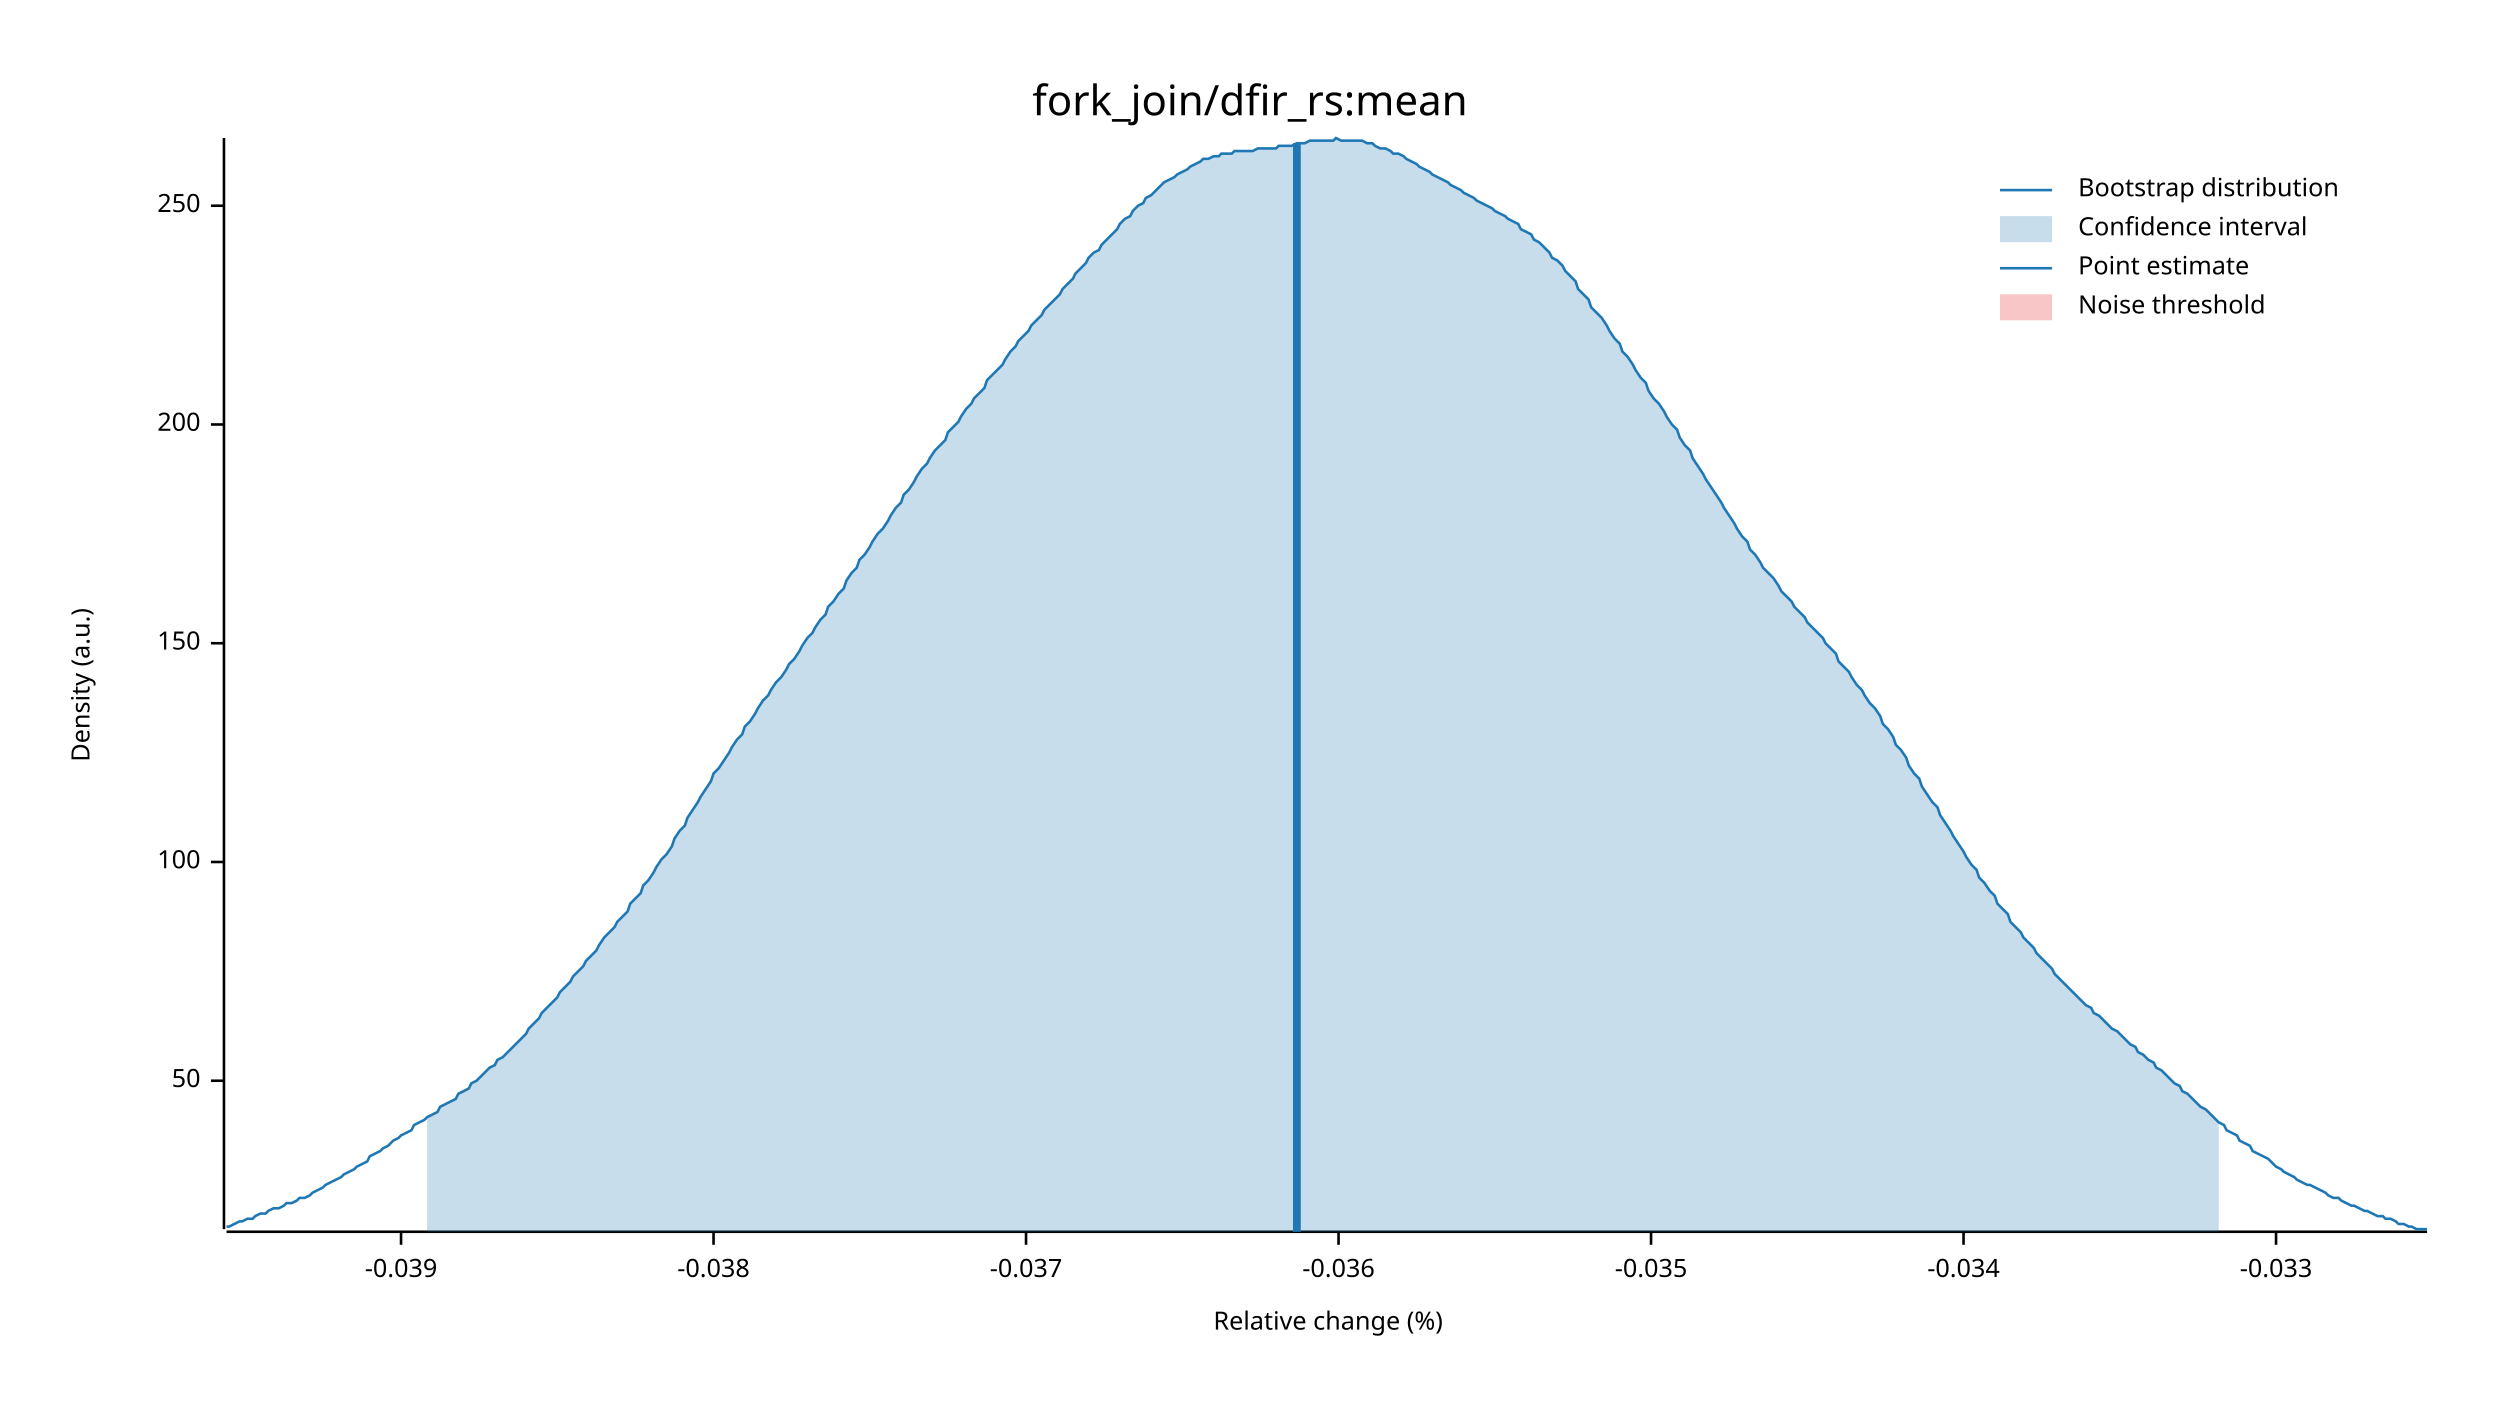
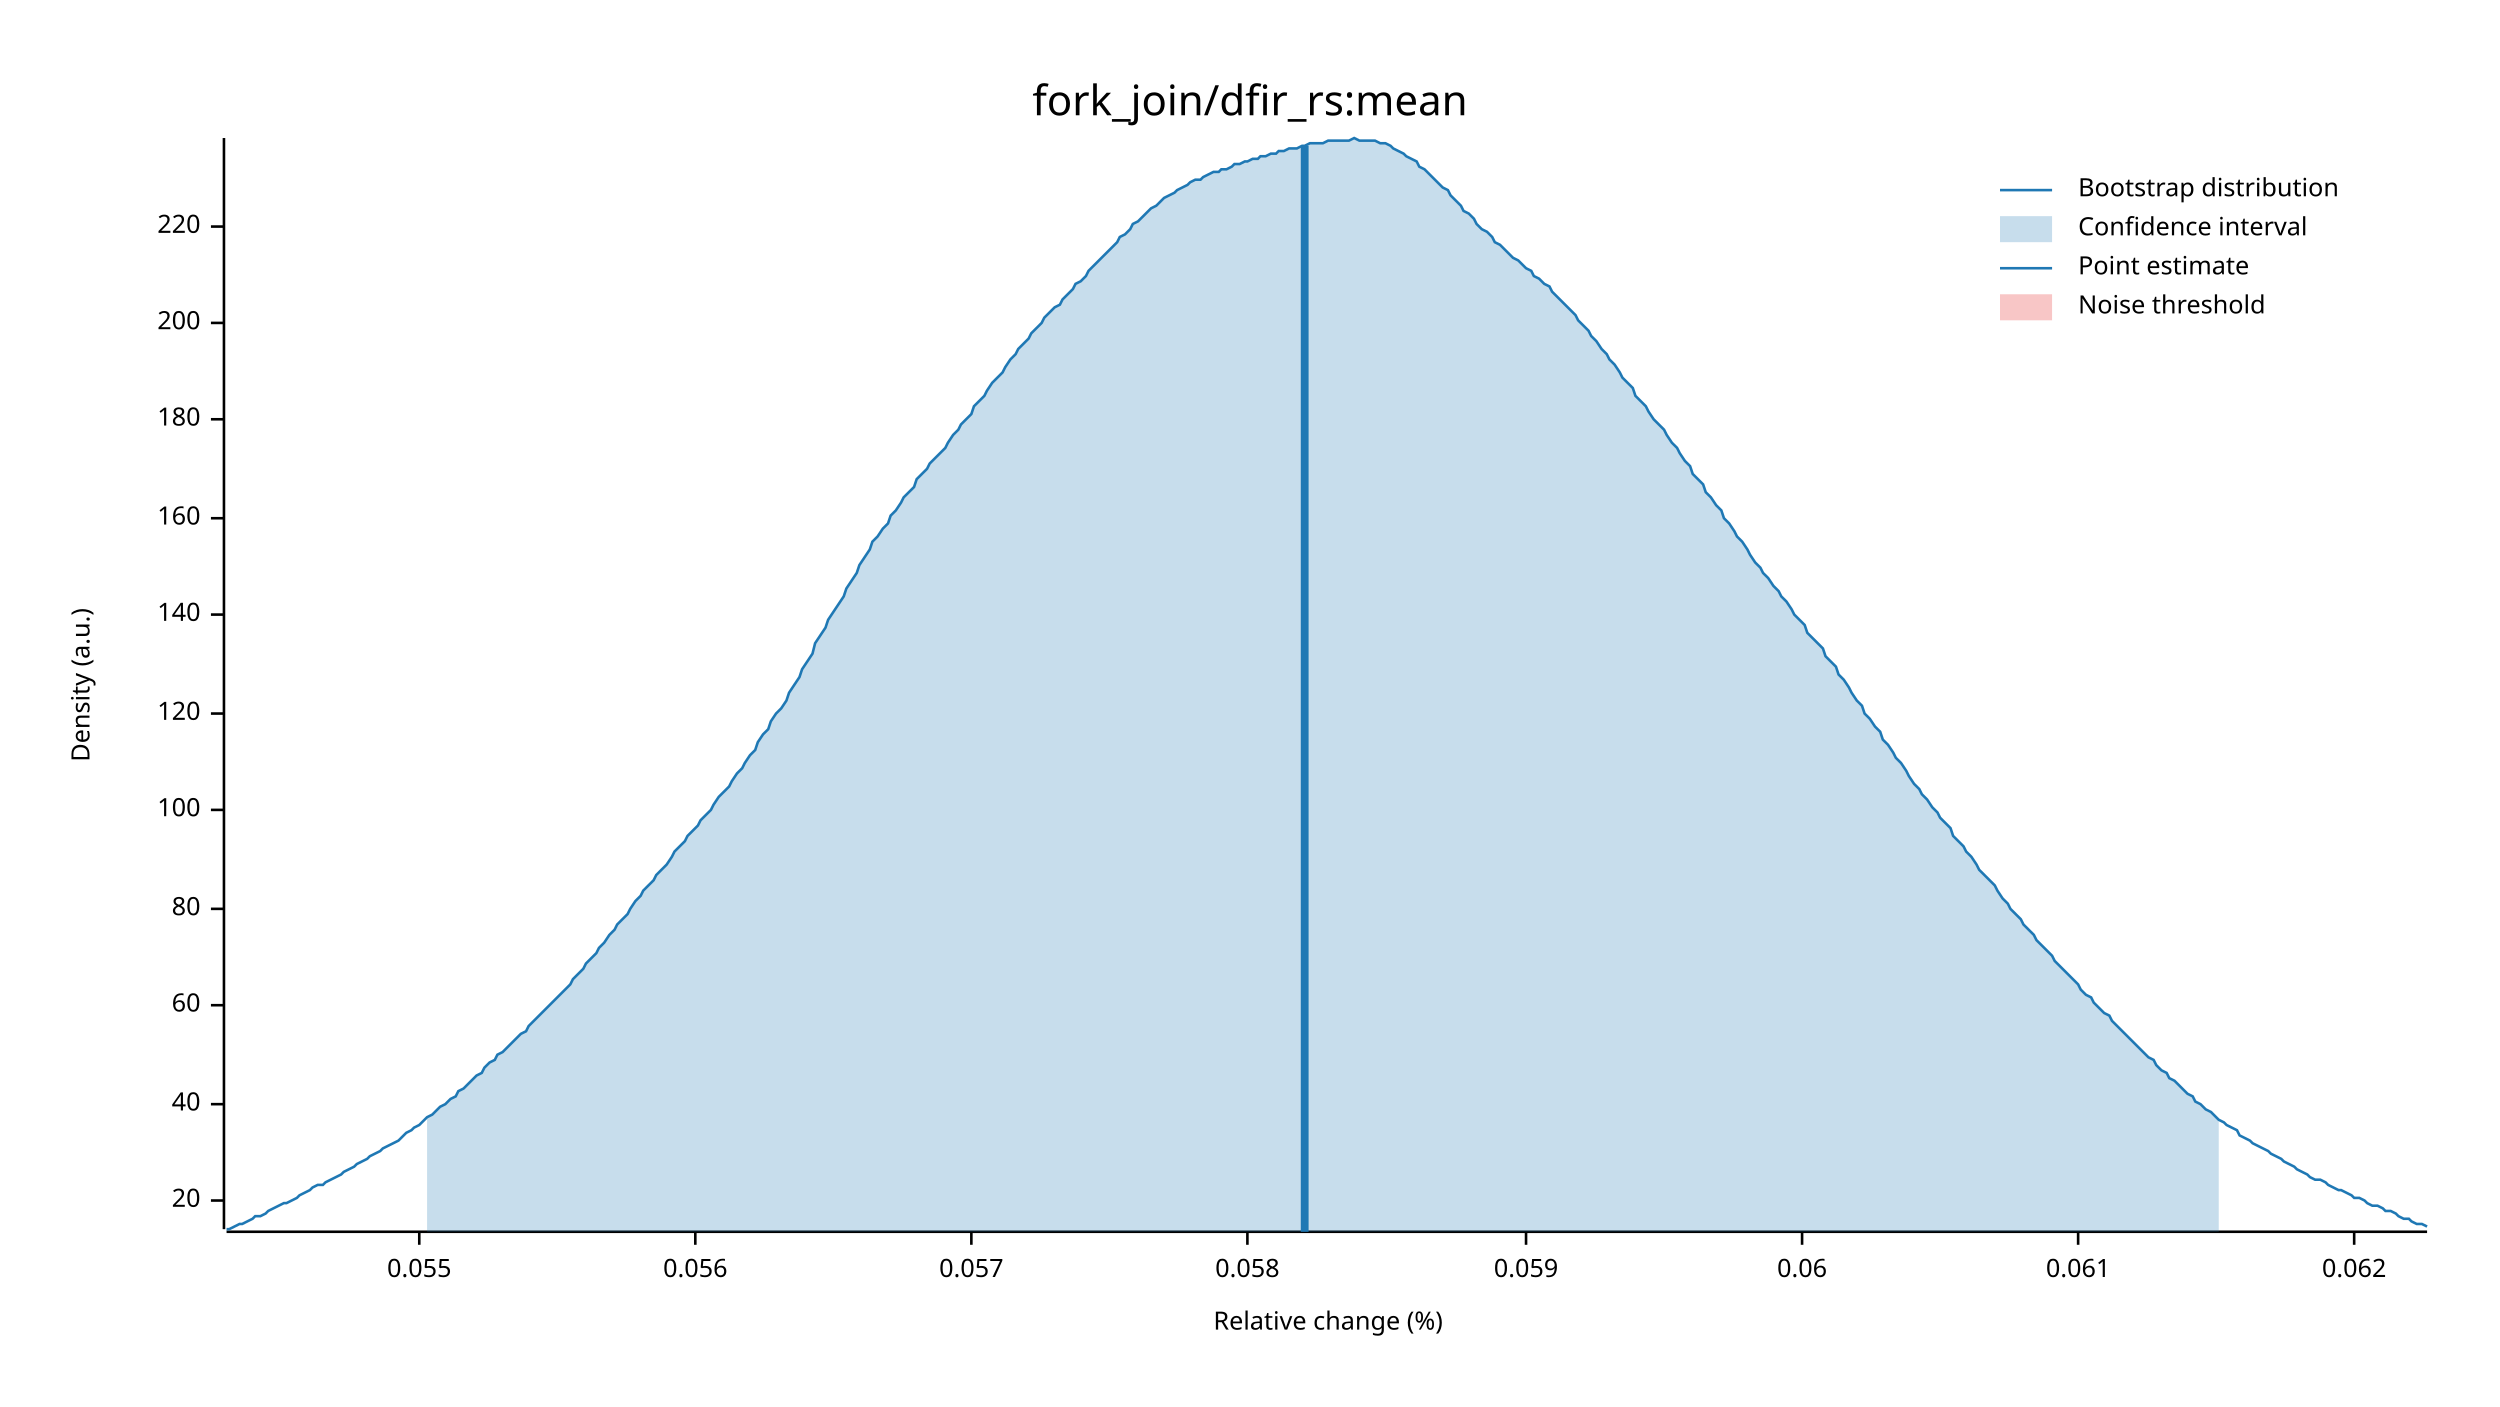
<svg xmlns="http://www.w3.org/2000/svg" width="960" height="540" viewBox="0 0 960 540">
  <text x="480" y="32" dy="0.76em" text-anchor="middle" font-family="sans-serif" font-size="16.129" opacity="1" fill="#000000">
fork_join/dfir_rs:mean
</text>
  <text x="27" y="263" dy="0.76em" text-anchor="middle" font-family="sans-serif" font-size="9.677" opacity="1" fill="#000000" transform="rotate(270, 27, 263)">
Density (a.u.)
</text>
  <text x="510" y="513" dy="-0.5ex" text-anchor="middle" font-family="sans-serif" font-size="9.677" opacity="1" fill="#000000">
Relative change (%)
</text>
  <polyline fill="none" opacity="1" stroke="#000000" stroke-width="1" points="86,53 86,472 " />
-   <text x="77" y="415" dy="0.5ex" text-anchor="end" font-family="sans-serif" font-size="9.677" opacity="1" fill="#000000">
- 50
+   <text x="77" y="461" dy="0.5ex" text-anchor="end" font-family="sans-serif" font-size="9.677" opacity="1" fill="#000000">
+ 20
</text>
-   <polyline fill="none" opacity="1" stroke="#000000" stroke-width="1" points="81,415 86,415 " />
-   <text x="77" y="331" dy="0.5ex" text-anchor="end" font-family="sans-serif" font-size="9.677" opacity="1" fill="#000000">
+   <polyline fill="none" opacity="1" stroke="#000000" stroke-width="1" points="81,461 86,461 " />
+   <text x="77" y="424" dy="0.5ex" text-anchor="end" font-family="sans-serif" font-size="9.677" opacity="1" fill="#000000">
+ 40
+ </text>
+   <polyline fill="none" opacity="1" stroke="#000000" stroke-width="1" points="81,424 86,424 " />
+   <text x="77" y="386" dy="0.5ex" text-anchor="end" font-family="sans-serif" font-size="9.677" opacity="1" fill="#000000">
+ 60
+ </text>
+   <polyline fill="none" opacity="1" stroke="#000000" stroke-width="1" points="81,386 86,386 " />
+   <text x="77" y="349" dy="0.5ex" text-anchor="end" font-family="sans-serif" font-size="9.677" opacity="1" fill="#000000">
+ 80
+ </text>
+   <polyline fill="none" opacity="1" stroke="#000000" stroke-width="1" points="81,349 86,349 " />
+   <text x="77" y="311" dy="0.5ex" text-anchor="end" font-family="sans-serif" font-size="9.677" opacity="1" fill="#000000">
100
</text>
-   <polyline fill="none" opacity="1" stroke="#000000" stroke-width="1" points="81,331 86,331 " />
-   <text x="77" y="247" dy="0.5ex" text-anchor="end" font-family="sans-serif" font-size="9.677" opacity="1" fill="#000000">
- 150
+   <polyline fill="none" opacity="1" stroke="#000000" stroke-width="1" points="81,311 86,311 " />
+   <text x="77" y="274" dy="0.5ex" text-anchor="end" font-family="sans-serif" font-size="9.677" opacity="1" fill="#000000">
+ 120
</text>
-   <polyline fill="none" opacity="1" stroke="#000000" stroke-width="1" points="81,247 86,247 " />
-   <text x="77" y="163" dy="0.5ex" text-anchor="end" font-family="sans-serif" font-size="9.677" opacity="1" fill="#000000">
+   <polyline fill="none" opacity="1" stroke="#000000" stroke-width="1" points="81,274 86,274 " />
+   <text x="77" y="236" dy="0.5ex" text-anchor="end" font-family="sans-serif" font-size="9.677" opacity="1" fill="#000000">
+ 140
+ </text>
+   <polyline fill="none" opacity="1" stroke="#000000" stroke-width="1" points="81,236 86,236 " />
+   <text x="77" y="199" dy="0.5ex" text-anchor="end" font-family="sans-serif" font-size="9.677" opacity="1" fill="#000000">
+ 160
+ </text>
+   <polyline fill="none" opacity="1" stroke="#000000" stroke-width="1" points="81,199 86,199 " />
+   <text x="77" y="161" dy="0.5ex" text-anchor="end" font-family="sans-serif" font-size="9.677" opacity="1" fill="#000000">
+ 180
+ </text>
+   <polyline fill="none" opacity="1" stroke="#000000" stroke-width="1" points="81,161 86,161 " />
+   <text x="77" y="124" dy="0.5ex" text-anchor="end" font-family="sans-serif" font-size="9.677" opacity="1" fill="#000000">
200
</text>
-   <polyline fill="none" opacity="1" stroke="#000000" stroke-width="1" points="81,163 86,163 " />
-   <text x="77" y="79" dy="0.5ex" text-anchor="end" font-family="sans-serif" font-size="9.677" opacity="1" fill="#000000">
- 250
+   <polyline fill="none" opacity="1" stroke="#000000" stroke-width="1" points="81,124 86,124 " />
+   <text x="77" y="87" dy="0.5ex" text-anchor="end" font-family="sans-serif" font-size="9.677" opacity="1" fill="#000000">
+ 220
</text>
-   <polyline fill="none" opacity="1" stroke="#000000" stroke-width="1" points="81,79 86,79 " />
+   <polyline fill="none" opacity="1" stroke="#000000" stroke-width="1" points="81,87 86,87 " />
  <polyline fill="none" opacity="1" stroke="#000000" stroke-width="1" points="87,473 932,473 " />
-   <text x="154" y="483" dy="0.76em" text-anchor="middle" font-family="sans-serif" font-size="9.677" opacity="1" fill="#000000">
- -0.039
+   <text x="161" y="483" dy="0.76em" text-anchor="middle" font-family="sans-serif" font-size="9.677" opacity="1" fill="#000000">
+ 0.055
</text>
-   <polyline fill="none" opacity="1" stroke="#000000" stroke-width="1" points="154,473 154,478 " />
-   <text x="274" y="483" dy="0.76em" text-anchor="middle" font-family="sans-serif" font-size="9.677" opacity="1" fill="#000000">
- -0.038
+   <polyline fill="none" opacity="1" stroke="#000000" stroke-width="1" points="161,473 161,478 " />
+   <text x="267" y="483" dy="0.76em" text-anchor="middle" font-family="sans-serif" font-size="9.677" opacity="1" fill="#000000">
+ 0.056
</text>
-   <polyline fill="none" opacity="1" stroke="#000000" stroke-width="1" points="274,473 274,478 " />
-   <text x="394" y="483" dy="0.76em" text-anchor="middle" font-family="sans-serif" font-size="9.677" opacity="1" fill="#000000">
- -0.037
+   <polyline fill="none" opacity="1" stroke="#000000" stroke-width="1" points="267,473 267,478 " />
+   <text x="373" y="483" dy="0.76em" text-anchor="middle" font-family="sans-serif" font-size="9.677" opacity="1" fill="#000000">
+ 0.057
</text>
-   <polyline fill="none" opacity="1" stroke="#000000" stroke-width="1" points="394,473 394,478 " />
-   <text x="514" y="483" dy="0.76em" text-anchor="middle" font-family="sans-serif" font-size="9.677" opacity="1" fill="#000000">
- -0.036
+   <polyline fill="none" opacity="1" stroke="#000000" stroke-width="1" points="373,473 373,478 " />
+   <text x="479" y="483" dy="0.76em" text-anchor="middle" font-family="sans-serif" font-size="9.677" opacity="1" fill="#000000">
+ 0.058
</text>
-   <polyline fill="none" opacity="1" stroke="#000000" stroke-width="1" points="514,473 514,478 " />
-   <text x="634" y="483" dy="0.76em" text-anchor="middle" font-family="sans-serif" font-size="9.677" opacity="1" fill="#000000">
- -0.035
+   <polyline fill="none" opacity="1" stroke="#000000" stroke-width="1" points="479,473 479,478 " />
+   <text x="586" y="483" dy="0.76em" text-anchor="middle" font-family="sans-serif" font-size="9.677" opacity="1" fill="#000000">
+ 0.059
</text>
-   <polyline fill="none" opacity="1" stroke="#000000" stroke-width="1" points="634,473 634,478 " />
-   <text x="754" y="483" dy="0.76em" text-anchor="middle" font-family="sans-serif" font-size="9.677" opacity="1" fill="#000000">
- -0.034
+   <polyline fill="none" opacity="1" stroke="#000000" stroke-width="1" points="586,473 586,478 " />
+   <text x="692" y="483" dy="0.76em" text-anchor="middle" font-family="sans-serif" font-size="9.677" opacity="1" fill="#000000">
+ 0.06
</text>
-   <polyline fill="none" opacity="1" stroke="#000000" stroke-width="1" points="754,473 754,478 " />
-   <text x="874" y="483" dy="0.76em" text-anchor="middle" font-family="sans-serif" font-size="9.677" opacity="1" fill="#000000">
- -0.033
+   <polyline fill="none" opacity="1" stroke="#000000" stroke-width="1" points="692,473 692,478 " />
+   <text x="798" y="483" dy="0.76em" text-anchor="middle" font-family="sans-serif" font-size="9.677" opacity="1" fill="#000000">
+ 0.061
</text>
-   <polyline fill="none" opacity="1" stroke="#000000" stroke-width="1" points="874,473 874,478 " />
-   <polyline fill="none" opacity="1" stroke="#1F78B4" stroke-width="1" points="87,471 88,471 90,470 92,469 93,469 95,468 97,468 98,467 100,466 102,466 103,465 105,464 107,464 109,463 110,462 112,462 114,461 115,460 117,460 119,459 120,458 122,457 124,456 125,455 127,454 129,453 131,452 132,451 134,450 136,449 137,448 139,447 141,446 142,444 144,443 146,442 147,441 149,440 151,438 153,437 154,436 156,435 158,434 159,432 161,431 163,430 164,429 166,428 168,427 169,425 171,424 173,423 175,422 176,420 178,419 180,418 181,416 183,415 185,413 186,412 188,410 190,409 191,407 193,406 195,404 197,402 198,401 200,399 202,397 203,395 205,393 207,391 208,389 210,387 212,385 214,383 215,381 217,379 219,377 220,375 222,373 224,371 225,369 227,367 229,365 230,363 232,360 234,358 236,356 237,354 239,352 241,350 242,347 244,345 246,343 247,340 249,338 251,335 252,333 254,330 256,328 258,325 259,322 261,319 263,317 264,314 266,311 268,308 269,306 271,303 273,300 274,297 276,295 278,292 280,289 281,287 283,284 285,282 286,279 288,277 290,274 291,272 293,269 295,267 296,265 298,262 300,260 302,257 303,255 305,253 307,250 308,248 310,245 312,243 313,241 315,238 317,236 318,233 320,231 322,228 324,226 325,223 327,220 329,218 330,215 332,213 334,210 335,208 337,205 339,203 341,200 342,198 344,195 346,193 347,190 349,188 351,185 352,183 354,180 356,178 357,176 359,173 361,171 363,169 364,166 366,164 368,162 369,160 371,157 373,155 374,153 376,151 378,149 379,146 381,144 383,142 385,140 386,138 388,135 390,133 391,131 393,129 395,127 396,125 398,123 400,121 401,119 403,117 405,115 407,113 408,111 410,109 412,107 413,105 415,103 417,101 418,99 420,97 422,96 423,94 425,92 427,90 429,88 430,86 432,84 434,83 435,81 437,79 439,78 440,76 442,75 444,73 445,72 447,70 449,69 451,68 452,67 454,66 456,65 457,64 459,63 461,62 462,61 464,61 466,60 468,60 469,59 471,59 473,59 474,58 476,58 478,58 479,58 481,58 483,57 484,57 486,57 488,57 490,57 491,56 493,56 495,56 496,56 498,55 500,55 501,55 503,54 505,54 506,54 508,54 510,54 512,54 513,53 515,54 517,54 518,54 520,54 522,54 523,54 525,55 527,55 528,56 530,57 532,57 534,58 535,59 537,59 539,60 540,61 542,62 544,63 545,64 547,65 549,66 550,67 552,68 554,69 556,70 557,71 559,72 561,73 562,74 564,75 566,76 567,77 569,78 571,79 573,80 574,81 576,82 578,83 579,84 581,85 583,86 584,88 586,89 588,90 589,92 591,93 593,95 595,97 596,99 598,100 600,102 601,104 603,106 605,108 606,111 608,113 610,115 611,118 613,120 615,122 617,125 618,127 620,130 622,132 623,135 625,137 627,140 628,142 630,145 632,147 633,150 635,153 637,155 639,158 640,160 642,163 644,165 645,168 647,171 649,173 650,176 652,179 654,182 655,184 657,187 659,190 661,193 662,195 664,198 666,201 667,203 669,206 671,208 672,211 674,213 676,216 677,218 679,220 681,222 683,225 684,227 686,229 688,231 689,233 691,235 693,237 694,239 696,241 698,243 700,245 701,247 703,249 705,251 706,254 708,256 710,258 711,260 713,263 715,265 716,267 718,270 720,272 722,275 723,278 725,280 727,283 728,286 730,288 732,291 733,294 735,297 737,299 738,302 740,305 742,308 744,310 745,313 747,316 749,319 750,321 752,324 754,327 755,329 757,332 759,334 760,337 762,339 764,342 766,344 767,347 769,349 771,351 772,354 774,356 776,358 777,360 779,362 781,364 782,366 784,368 786,370 788,372 789,374 791,376 793,378 794,379 796,381 798,383 799,384 801,386 803,387 804,389 806,390 808,392 810,394 811,395 813,396 815,398 816,399 818,401 820,402 821,404 823,405 825,407 827,408 828,410 830,411 832,413 833,414 835,416 837,417 838,419 840,420 842,422 843,423 845,425 847,426 849,428 850,429 852,431 854,432 855,434 857,435 859,436 860,438 862,439 864,440 865,442 867,443 869,444 871,445 872,446 874,448 876,449 877,450 879,451 881,452 882,453 884,454 886,455 887,455 889,456 891,457 893,458 894,459 896,460 898,460 899,461 901,462 903,463 904,463 906,464 908,465 909,465 911,466 913,467 915,467 916,468 918,468 920,469 921,470 923,470 925,471 926,471 928,472 930,472 932,472 " />
-   <polygon opacity="0.25" fill="#1F78B4" points="164,429 166,428 168,427 169,425 171,424 173,423 175,422 176,420 178,419 180,418 181,416 183,415 185,413 186,412 188,410 190,409 191,407 193,406 195,404 197,402 198,401 200,399 202,397 203,395 205,393 207,391 208,389 210,387 212,385 214,383 215,381 217,379 219,377 220,375 222,373 224,371 225,369 227,367 229,365 230,363 232,360 234,358 236,356 237,354 239,352 241,350 242,347 244,345 246,343 247,340 249,338 251,335 252,333 254,330 256,328 258,325 259,322 261,319 263,317 264,314 266,311 268,308 269,306 271,303 273,300 274,297 276,295 278,292 280,289 281,287 283,284 285,282 286,279 288,277 290,274 291,272 293,269 295,267 296,265 298,262 300,260 302,257 303,255 305,253 307,250 308,248 310,245 312,243 313,241 315,238 317,236 318,233 320,231 322,228 324,226 325,223 327,220 329,218 330,215 332,213 334,210 335,208 337,205 339,203 341,200 342,198 344,195 346,193 347,190 349,188 351,185 352,183 354,180 356,178 357,176 359,173 361,171 363,169 364,166 366,164 368,162 369,160 371,157 373,155 374,153 376,151 378,149 379,146 381,144 383,142 385,140 386,138 388,135 390,133 391,131 393,129 395,127 396,125 398,123 400,121 401,119 403,117 405,115 407,113 408,111 410,109 412,107 413,105 415,103 417,101 418,99 420,97 422,96 423,94 425,92 427,90 429,88 430,86 432,84 434,83 435,81 437,79 439,78 440,76 442,75 444,73 445,72 447,70 449,69 451,68 452,67 454,66 456,65 457,64 459,63 461,62 462,61 464,61 466,60 468,60 469,59 471,59 473,59 474,58 476,58 478,58 479,58 481,58 483,57 484,57 486,57 488,57 490,57 491,56 493,56 495,56 496,56 498,55 500,55 501,55 503,54 505,54 506,54 508,54 510,54 512,54 513,53 515,54 517,54 518,54 520,54 522,54 523,54 525,55 527,55 528,56 530,57 532,57 534,58 535,59 537,59 539,60 540,61 542,62 544,63 545,64 547,65 549,66 550,67 552,68 554,69 556,70 557,71 559,72 561,73 562,74 564,75 566,76 567,77 569,78 571,79 573,80 574,81 576,82 578,83 579,84 581,85 583,86 584,88 586,89 588,90 589,92 591,93 593,95 595,97 596,99 598,100 600,102 601,104 603,106 605,108 606,111 608,113 610,115 611,118 613,120 615,122 617,125 618,127 620,130 622,132 623,135 625,137 627,140 628,142 630,145 632,147 633,150 635,153 637,155 639,158 640,160 642,163 644,165 645,168 647,171 649,173 650,176 652,179 654,182 655,184 657,187 659,190 661,193 662,195 664,198 666,201 667,203 669,206 671,208 672,211 674,213 676,216 677,218 679,220 681,222 683,225 684,227 686,229 688,231 689,233 691,235 693,237 694,239 696,241 698,243 700,245 701,247 703,249 705,251 706,254 708,256 710,258 711,260 713,263 715,265 716,267 718,270 720,272 722,275 723,278 725,280 727,283 728,286 730,288 732,291 733,294 735,297 737,299 738,302 740,305 742,308 744,310 745,313 747,316 749,319 750,321 752,324 754,327 755,329 757,332 759,334 760,337 762,339 764,342 766,344 767,347 769,349 771,351 772,354 774,356 776,358 777,360 779,362 781,364 782,366 784,368 786,370 788,372 789,374 791,376 793,378 794,379 796,381 798,383 799,384 801,386 803,387 804,389 806,390 808,392 810,394 811,395 813,396 815,398 816,399 818,401 820,402 821,404 823,405 825,407 827,408 828,410 830,411 832,413 833,414 835,416 837,417 838,419 840,420 842,422 843,423 845,425 847,426 849,428 850,429 852,431 852,473 164,473 " />
-   <polyline fill="none" opacity="1" stroke="#1F78B4" stroke-width="3" points="498,473 498,55 " />
+   <polyline fill="none" opacity="1" stroke="#000000" stroke-width="1" points="798,473 798,478 " />
+   <text x="904" y="483" dy="0.76em" text-anchor="middle" font-family="sans-serif" font-size="9.677" opacity="1" fill="#000000">
+ 0.062
+ </text>
+   <polyline fill="none" opacity="1" stroke="#000000" stroke-width="1" points="904,473 904,478 " />
+   <polyline fill="none" opacity="1" stroke="#1F78B4" stroke-width="1" points="87,472 88,472 90,471 92,470 93,470 95,469 97,468 98,467 100,467 102,466 103,465 105,464 107,463 109,462 110,462 112,461 114,460 115,459 117,458 119,457 120,456 122,455 124,455 125,454 127,453 129,452 131,451 132,450 134,449 136,448 137,447 139,446 141,445 142,444 144,443 146,442 147,441 149,440 151,439 153,438 154,437 156,435 158,434 159,433 161,432 163,430 164,429 166,428 168,426 169,425 171,424 173,422 175,421 176,419 178,418 180,416 181,415 183,413 185,412 186,410 188,408 190,407 191,405 193,404 195,402 197,400 198,399 200,397 202,396 203,394 205,392 207,390 208,389 210,387 212,385 214,383 215,382 217,380 219,378 220,376 222,374 224,372 225,370 227,368 229,366 230,364 232,362 234,359 236,357 237,355 239,353 241,351 242,349 244,346 246,344 247,342 249,340 251,338 252,336 254,334 256,332 258,329 259,327 261,325 263,323 264,321 266,319 268,317 269,315 271,313 273,311 274,309 276,306 278,304 280,302 281,300 283,297 285,295 286,293 288,290 290,288 291,285 293,282 295,280 296,277 298,274 300,272 302,269 303,266 305,263 307,260 308,257 310,254 312,251 313,247 315,244 317,241 318,238 320,235 322,232 324,229 325,226 327,223 329,220 330,217 332,214 334,211 335,208 337,206 339,203 341,201 342,198 344,196 346,193 347,191 349,189 351,187 352,184 354,182 356,180 357,178 359,176 361,174 363,172 364,170 366,167 368,165 369,163 371,161 373,159 374,156 376,154 378,152 379,150 381,147 383,145 385,143 386,141 388,138 390,136 391,134 393,132 395,130 396,128 398,126 400,124 401,122 403,120 405,118 407,117 408,115 410,113 412,111 413,109 415,108 417,106 418,104 420,102 422,100 423,99 425,97 427,95 429,93 430,91 432,90 434,88 435,86 437,85 439,83 440,82 442,80 444,79 445,78 447,76 449,75 451,74 452,73 454,72 456,71 457,70 459,69 461,69 462,68 464,67 466,66 468,66 469,65 471,65 473,64 474,63 476,63 478,62 479,62 481,61 483,61 484,60 486,60 488,59 490,59 491,58 493,58 495,57 496,57 498,57 500,56 501,56 503,55 505,55 506,55 508,55 510,54 512,54 513,54 515,54 517,54 518,54 520,53 522,54 523,54 525,54 527,54 528,54 530,55 532,55 534,56 535,57 537,58 539,59 540,60 542,61 544,62 545,64 547,65 549,67 550,68 552,70 554,72 556,73 557,75 559,77 561,79 562,81 564,82 566,84 567,86 569,88 571,89 573,91 574,93 576,94 578,96 579,97 581,99 583,100 584,101 586,103 588,104 589,106 591,107 593,109 595,110 596,112 598,114 600,116 601,117 603,119 605,121 606,123 608,125 610,127 611,129 613,131 615,134 617,136 618,138 620,140 622,143 623,145 625,147 627,149 628,152 630,154 632,156 633,158 635,161 637,163 639,165 640,167 642,170 644,172 645,174 647,177 649,179 650,182 652,184 654,186 655,189 657,191 659,194 661,196 662,199 664,201 666,204 667,206 669,208 671,211 672,213 674,216 676,218 677,220 679,222 681,225 683,227 684,229 686,231 688,234 689,236 691,238 693,240 694,243 696,245 698,247 700,249 701,252 703,254 705,256 706,259 708,261 710,264 711,266 713,269 715,271 716,274 718,276 720,279 722,281 723,284 725,286 727,289 728,291 730,293 732,296 733,298 735,301 737,303 738,305 740,307 742,310 744,312 745,314 747,316 749,318 750,321 752,323 754,325 755,327 757,329 759,332 760,334 762,336 764,338 766,340 767,342 769,345 771,347 772,349 774,351 776,353 777,355 779,357 781,359 782,361 784,363 786,365 788,367 789,369 791,371 793,373 794,374 796,376 798,378 799,380 801,382 803,383 804,385 806,387 808,389 810,390 811,392 813,394 815,396 816,397 818,399 820,401 821,402 823,404 825,406 827,407 828,409 830,411 832,412 833,414 835,415 837,417 838,418 840,420 842,421 843,423 845,424 847,426 849,427 850,428 852,430 854,431 855,432 857,433 859,434 860,436 862,437 864,438 865,439 867,440 869,441 871,442 872,443 874,444 876,445 877,446 879,447 881,448 882,449 884,450 886,451 887,452 889,453 891,453 893,454 894,455 896,456 898,457 899,457 901,458 903,459 904,460 906,460 908,461 909,462 911,463 913,463 915,464 916,465 918,465 920,466 921,467 923,468 925,468 926,469 928,470 930,470 932,471 " />
+   <polygon opacity="0.25" fill="#1F78B4" points="164,429 166,428 168,426 169,425 171,424 173,422 175,421 176,419 178,418 180,416 181,415 183,413 185,412 186,410 188,408 190,407 191,405 193,404 195,402 197,400 198,399 200,397 202,396 203,394 205,392 207,390 208,389 210,387 212,385 214,383 215,382 217,380 219,378 220,376 222,374 224,372 225,370 227,368 229,366 230,364 232,362 234,359 236,357 237,355 239,353 241,351 242,349 244,346 246,344 247,342 249,340 251,338 252,336 254,334 256,332 258,329 259,327 261,325 263,323 264,321 266,319 268,317 269,315 271,313 273,311 274,309 276,306 278,304 280,302 281,300 283,297 285,295 286,293 288,290 290,288 291,285 293,282 295,280 296,277 298,274 300,272 302,269 303,266 305,263 307,260 308,257 310,254 312,251 313,247 315,244 317,241 318,238 320,235 322,232 324,229 325,226 327,223 329,220 330,217 332,214 334,211 335,208 337,206 339,203 341,201 342,198 344,196 346,193 347,191 349,189 351,187 352,184 354,182 356,180 357,178 359,176 361,174 363,172 364,170 366,167 368,165 369,163 371,161 373,159 374,156 376,154 378,152 379,150 381,147 383,145 385,143 386,141 388,138 390,136 391,134 393,132 395,130 396,128 398,126 400,124 401,122 403,120 405,118 407,117 408,115 410,113 412,111 413,109 415,108 417,106 418,104 420,102 422,100 423,99 425,97 427,95 429,93 430,91 432,90 434,88 435,86 437,85 439,83 440,82 442,80 444,79 445,78 447,76 449,75 451,74 452,73 454,72 456,71 457,70 459,69 461,69 462,68 464,67 466,66 468,66 469,65 471,65 473,64 474,63 476,63 478,62 479,62 481,61 483,61 484,60 486,60 488,59 490,59 491,58 493,58 495,57 496,57 498,57 500,56 501,56 503,55 505,55 506,55 508,55 510,54 512,54 513,54 515,54 517,54 518,54 520,53 522,54 523,54 525,54 527,54 528,54 530,55 532,55 534,56 535,57 537,58 539,59 540,60 542,61 544,62 545,64 547,65 549,67 550,68 552,70 554,72 556,73 557,75 559,77 561,79 562,81 564,82 566,84 567,86 569,88 571,89 573,91 574,93 576,94 578,96 579,97 581,99 583,100 584,101 586,103 588,104 589,106 591,107 593,109 595,110 596,112 598,114 600,116 601,117 603,119 605,121 606,123 608,125 610,127 611,129 613,131 615,134 617,136 618,138 620,140 622,143 623,145 625,147 627,149 628,152 630,154 632,156 633,158 635,161 637,163 639,165 640,167 642,170 644,172 645,174 647,177 649,179 650,182 652,184 654,186 655,189 657,191 659,194 661,196 662,199 664,201 666,204 667,206 669,208 671,211 672,213 674,216 676,218 677,220 679,222 681,225 683,227 684,229 686,231 688,234 689,236 691,238 693,240 694,243 696,245 698,247 700,249 701,252 703,254 705,256 706,259 708,261 710,264 711,266 713,269 715,271 716,274 718,276 720,279 722,281 723,284 725,286 727,289 728,291 730,293 732,296 733,298 735,301 737,303 738,305 740,307 742,310 744,312 745,314 747,316 749,318 750,321 752,323 754,325 755,327 757,329 759,332 760,334 762,336 764,338 766,340 767,342 769,345 771,347 772,349 774,351 776,353 777,355 779,357 781,359 782,361 784,363 786,365 788,367 789,369 791,371 793,373 794,374 796,376 798,378 799,380 801,382 803,383 804,385 806,387 808,389 810,390 811,392 813,394 815,396 816,397 818,399 820,401 821,402 823,404 825,406 827,407 828,409 830,411 832,412 833,414 835,415 837,417 838,418 840,420 842,421 843,423 845,424 847,426 849,427 850,428 852,430 852,473 164,473 " />
+   <polyline fill="none" opacity="1" stroke="#1F78B4" stroke-width="3" points="501,473 501,56 " />
  <rect x="509" y="53" width="0" height="419" opacity="0.1" fill="#E31A1C" stroke="none" />
  <text x="798" y="68" dy="0.76em" text-anchor="start" font-family="sans-serif" font-size="9.677" opacity="1" fill="#000000">
Bootstrap distribution
</text>
  <text x="798" y="83" dy="0.76em" text-anchor="start" font-family="sans-serif" font-size="9.677" opacity="1" fill="#000000">
Confidence interval
</text>
  <text x="798" y="98" dy="0.76em" text-anchor="start" font-family="sans-serif" font-size="9.677" opacity="1" fill="#000000">
Point estimate
</text>
  <text x="798" y="113" dy="0.76em" text-anchor="start" font-family="sans-serif" font-size="9.677" opacity="1" fill="#000000">
Noise threshold
</text>
  <polyline fill="none" opacity="1" stroke="#1F78B4" stroke-width="1" points="768,73 788,73 " />
  <rect x="768" y="83" width="20" height="10" opacity="0.25" fill="#1F78B4" stroke="none" />
  <polyline fill="none" opacity="1" stroke="#1F78B4" stroke-width="1" points="768,103 788,103 " />
  <rect x="768" y="113" width="20" height="10" opacity="0.25" fill="#E31A1C" stroke="none" />
</svg>
